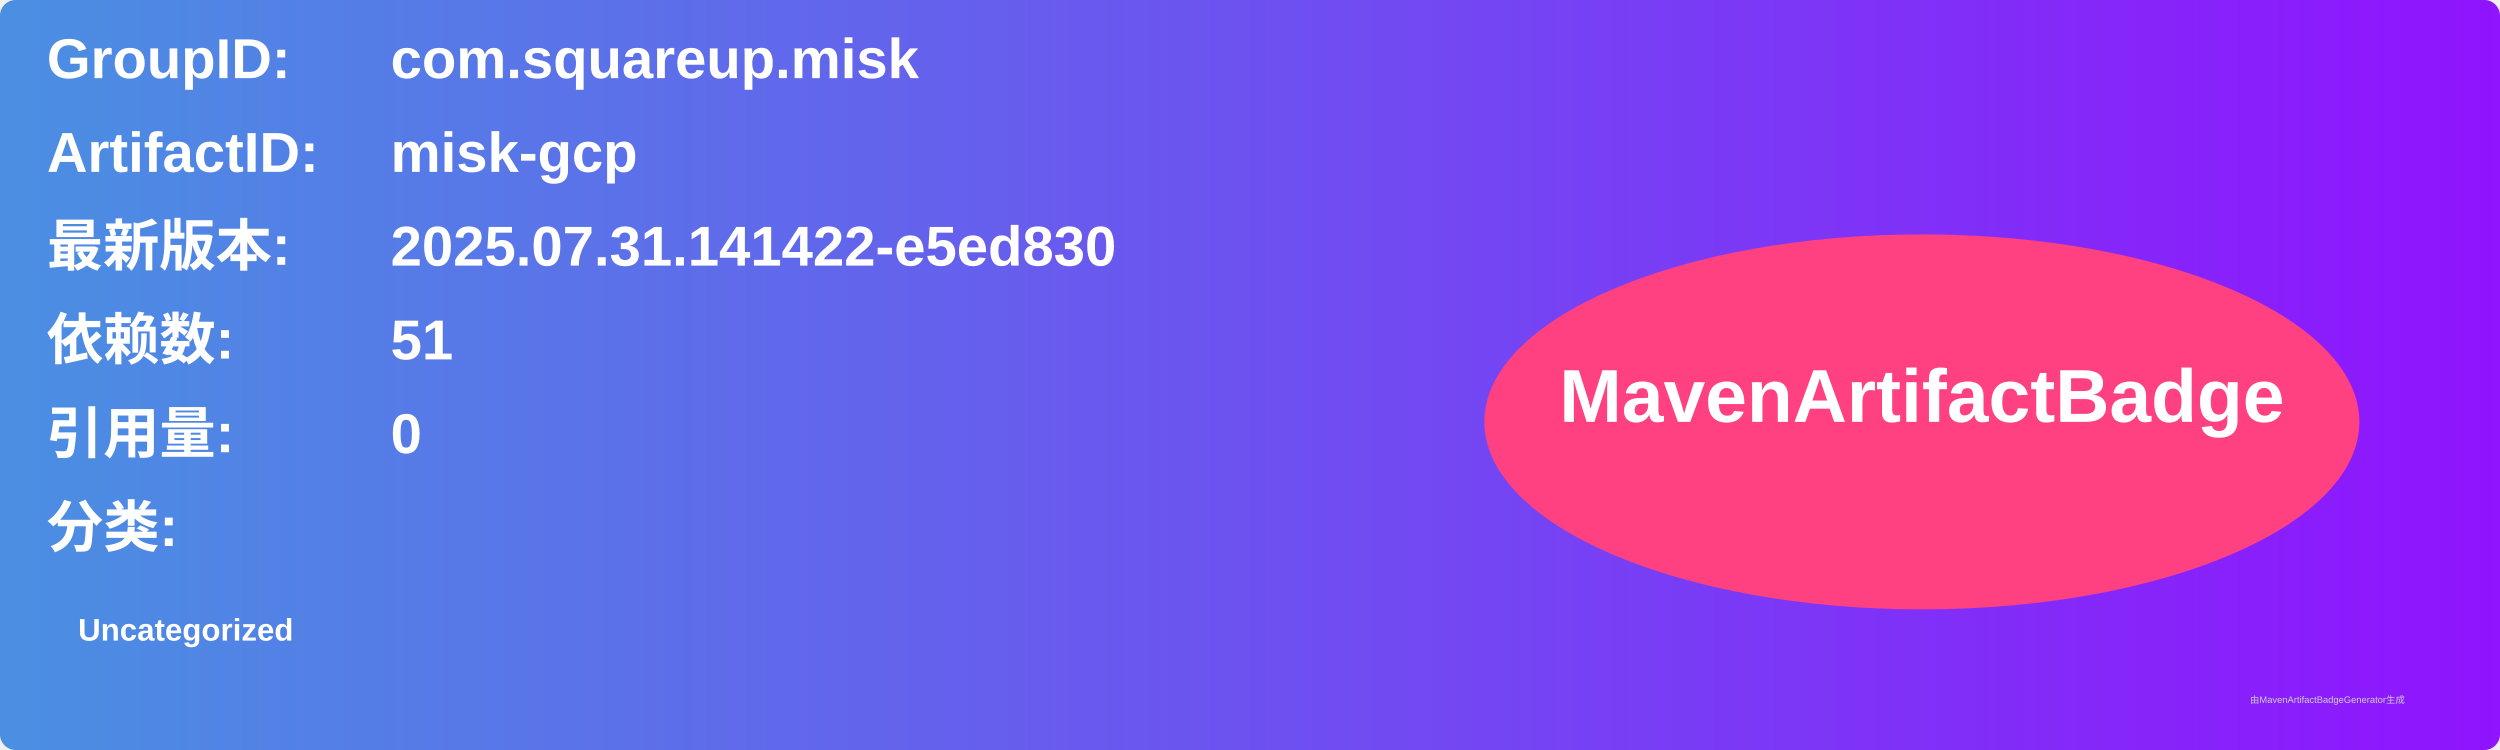
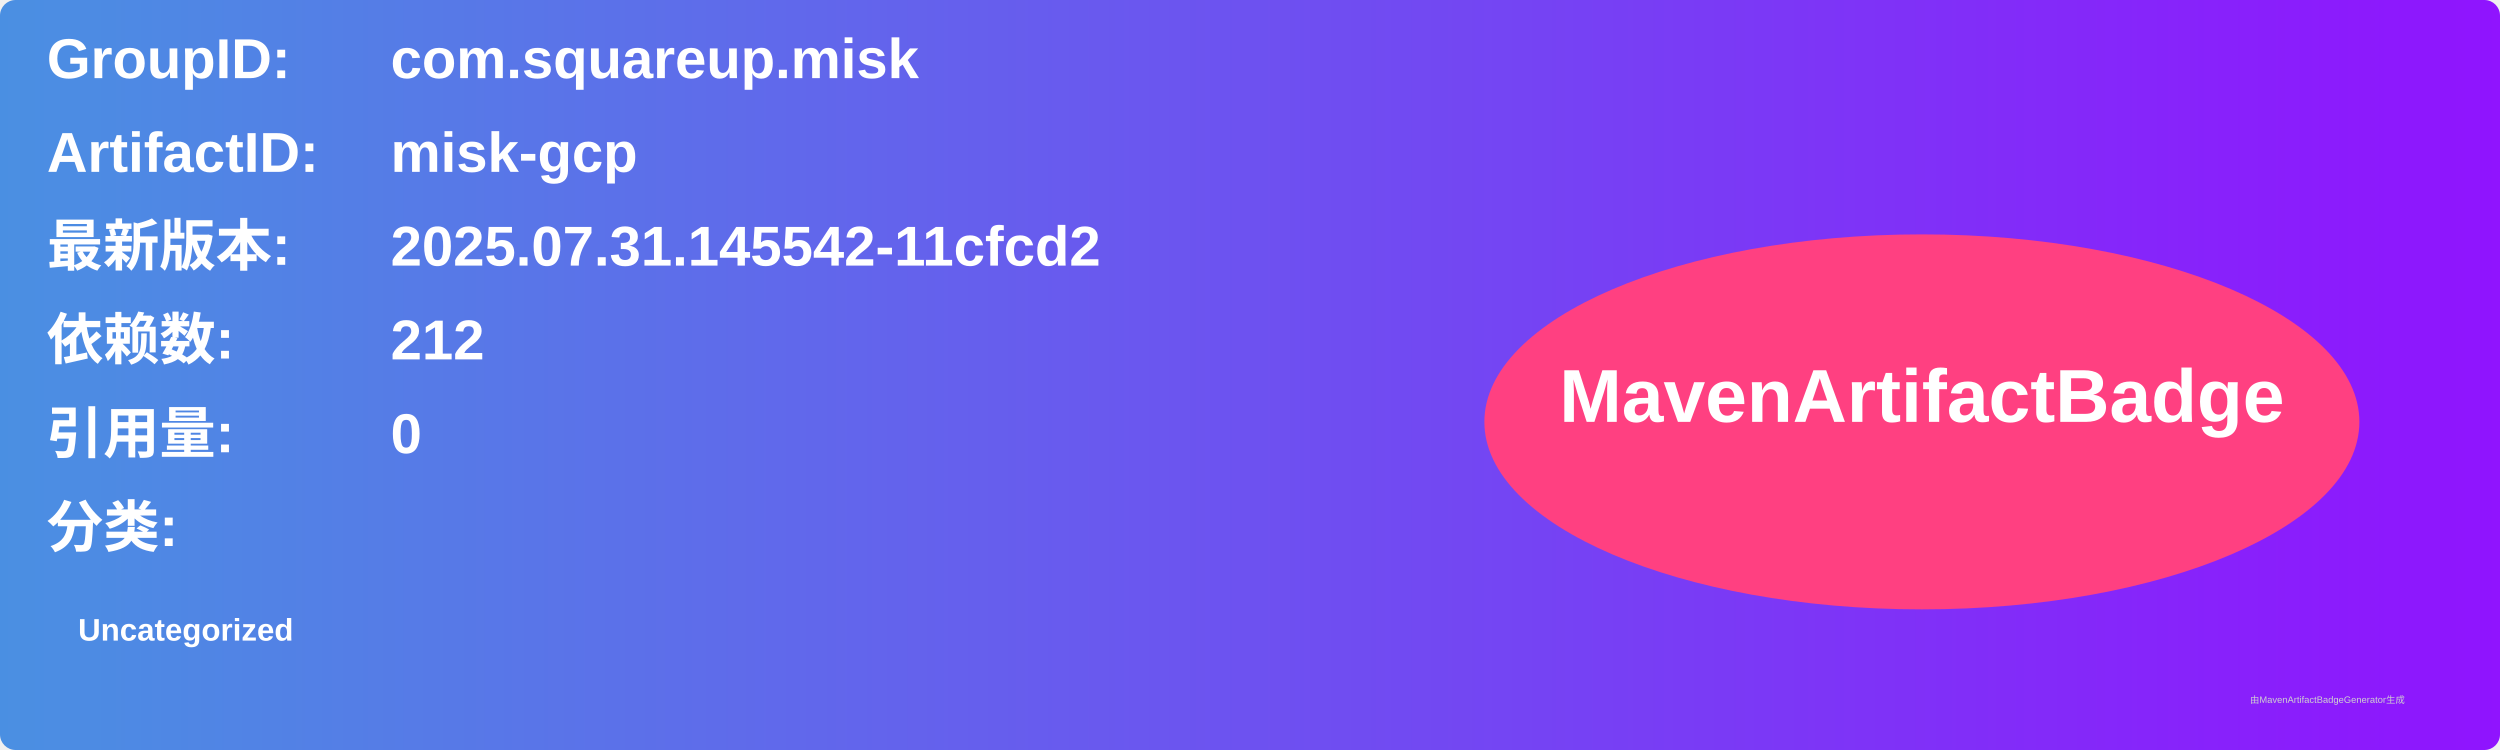
<svg xmlns="http://www.w3.org/2000/svg" width="800" height="240" viewBox="0 0 800 240">
  <linearGradient id="grad" x1="0%" y1="0%" x2="100%" y2="0%">
    <stop offset="0%" stop-color="#4a90e2" />
    <stop offset="100%" stop-color="#9013fe" />
  </linearGradient>
  <rect width="100%" height="100%" rx="5" ry="5" fill="url(#grad)" />
  <g transform="translate(15, 15)">
    <text x="0" y="10" font-family="Arial" font-size="18" fill="white" font-weight="bold" width="260">GroupID:</text>
    <text x="110" y="10" font-family="Arial" font-size="18" fill="white" font-weight="bold" width="460">com.squareup.misk</text>
    <text x="0" y="40" font-family="Arial" font-size="18" fill="white" font-weight="bold" width="260">ArtifactID:</text>
    <text x="110" y="40" font-family="Arial" font-size="18" fill="white" font-weight="bold" width="460">misk-gcp</text>
    <text x="0" y="70" font-family="Arial" font-size="18" fill="white" font-weight="bold">最新版本:</text>
    <text x="110" y="70" font-family="Arial" font-size="18" fill="white" font-weight="bold">
-       <tspan font-weight="bold">2025.07.31.141422-e5ed830</tspan>
+       <tspan font-weight="bold">2025.07.31.145542-11cfcd2</tspan>
    </text>
    <text x="0" y="100" font-family="Arial" font-size="18" fill="white" font-weight="bold">依赖数: </text>
    <text x="110" y="100" font-family="Arial" font-size="18" fill="white">
-       <tspan font-weight="bold">51</tspan>
+       <tspan font-weight="bold">212</tspan>
    </text>
    <text x="0" y="130" font-family="Arial" font-size="18" fill="white" font-weight="bold">引用量: </text>
    <text x="110" y="130" font-family="Arial" font-size="18" fill="white">
      <tspan font-weight="bold">0</tspan>
    </text>
    <text x="0" y="160" font-family="Arial" font-size="18" fill="white" font-weight="bold">分类:</text>
    <text x="10" y="190" font-family="Arial" font-size="10" fill="white">
      <tspan font-weight="bold">Uncategorized</tspan>
    </text>
    <ellipse cx="600" cy="120" rx="140" ry="60" fill="#ff4081" />
    <text x="600" y="120" text-anchor="middle" font-family="Arial" font-size="24" fill="white" font-weight="bold">MavenArtifactBadge</text>
  </g>
  <text x="720" y="225" font-family="Arial" font-size="3" fill="#d0d0d0">由MavenArtifactBadgeGenerator生成</text>
</svg>
